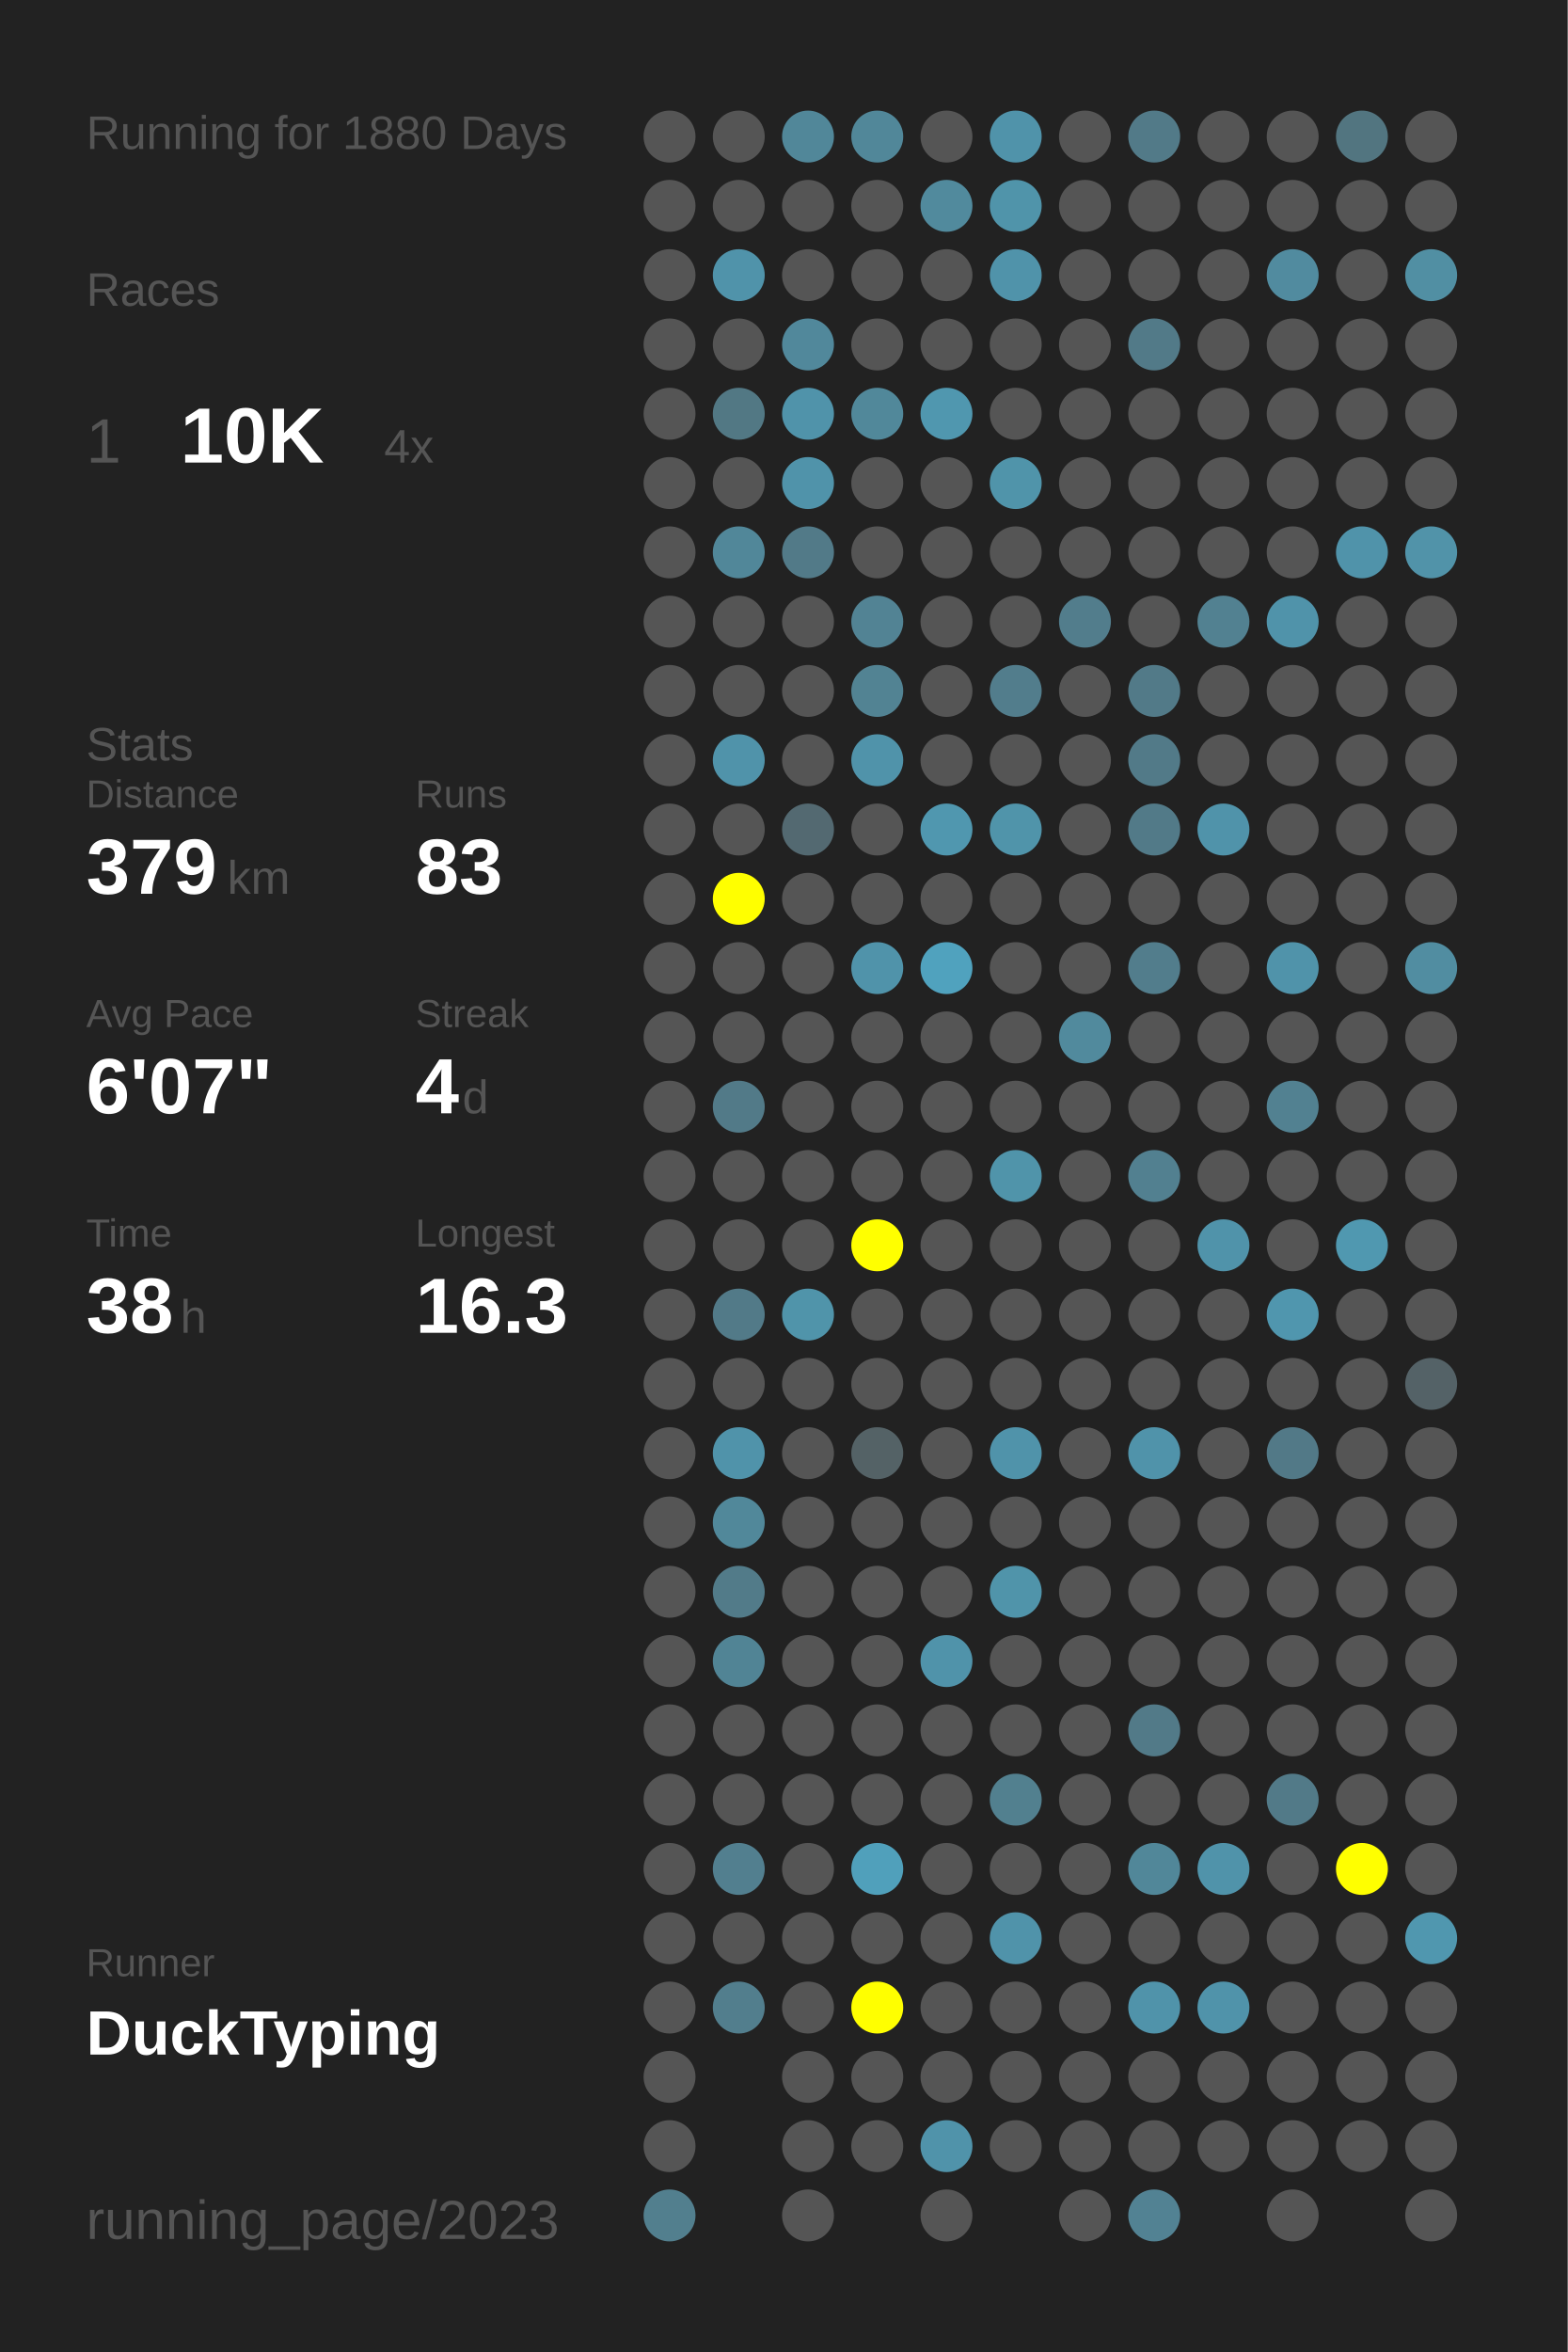
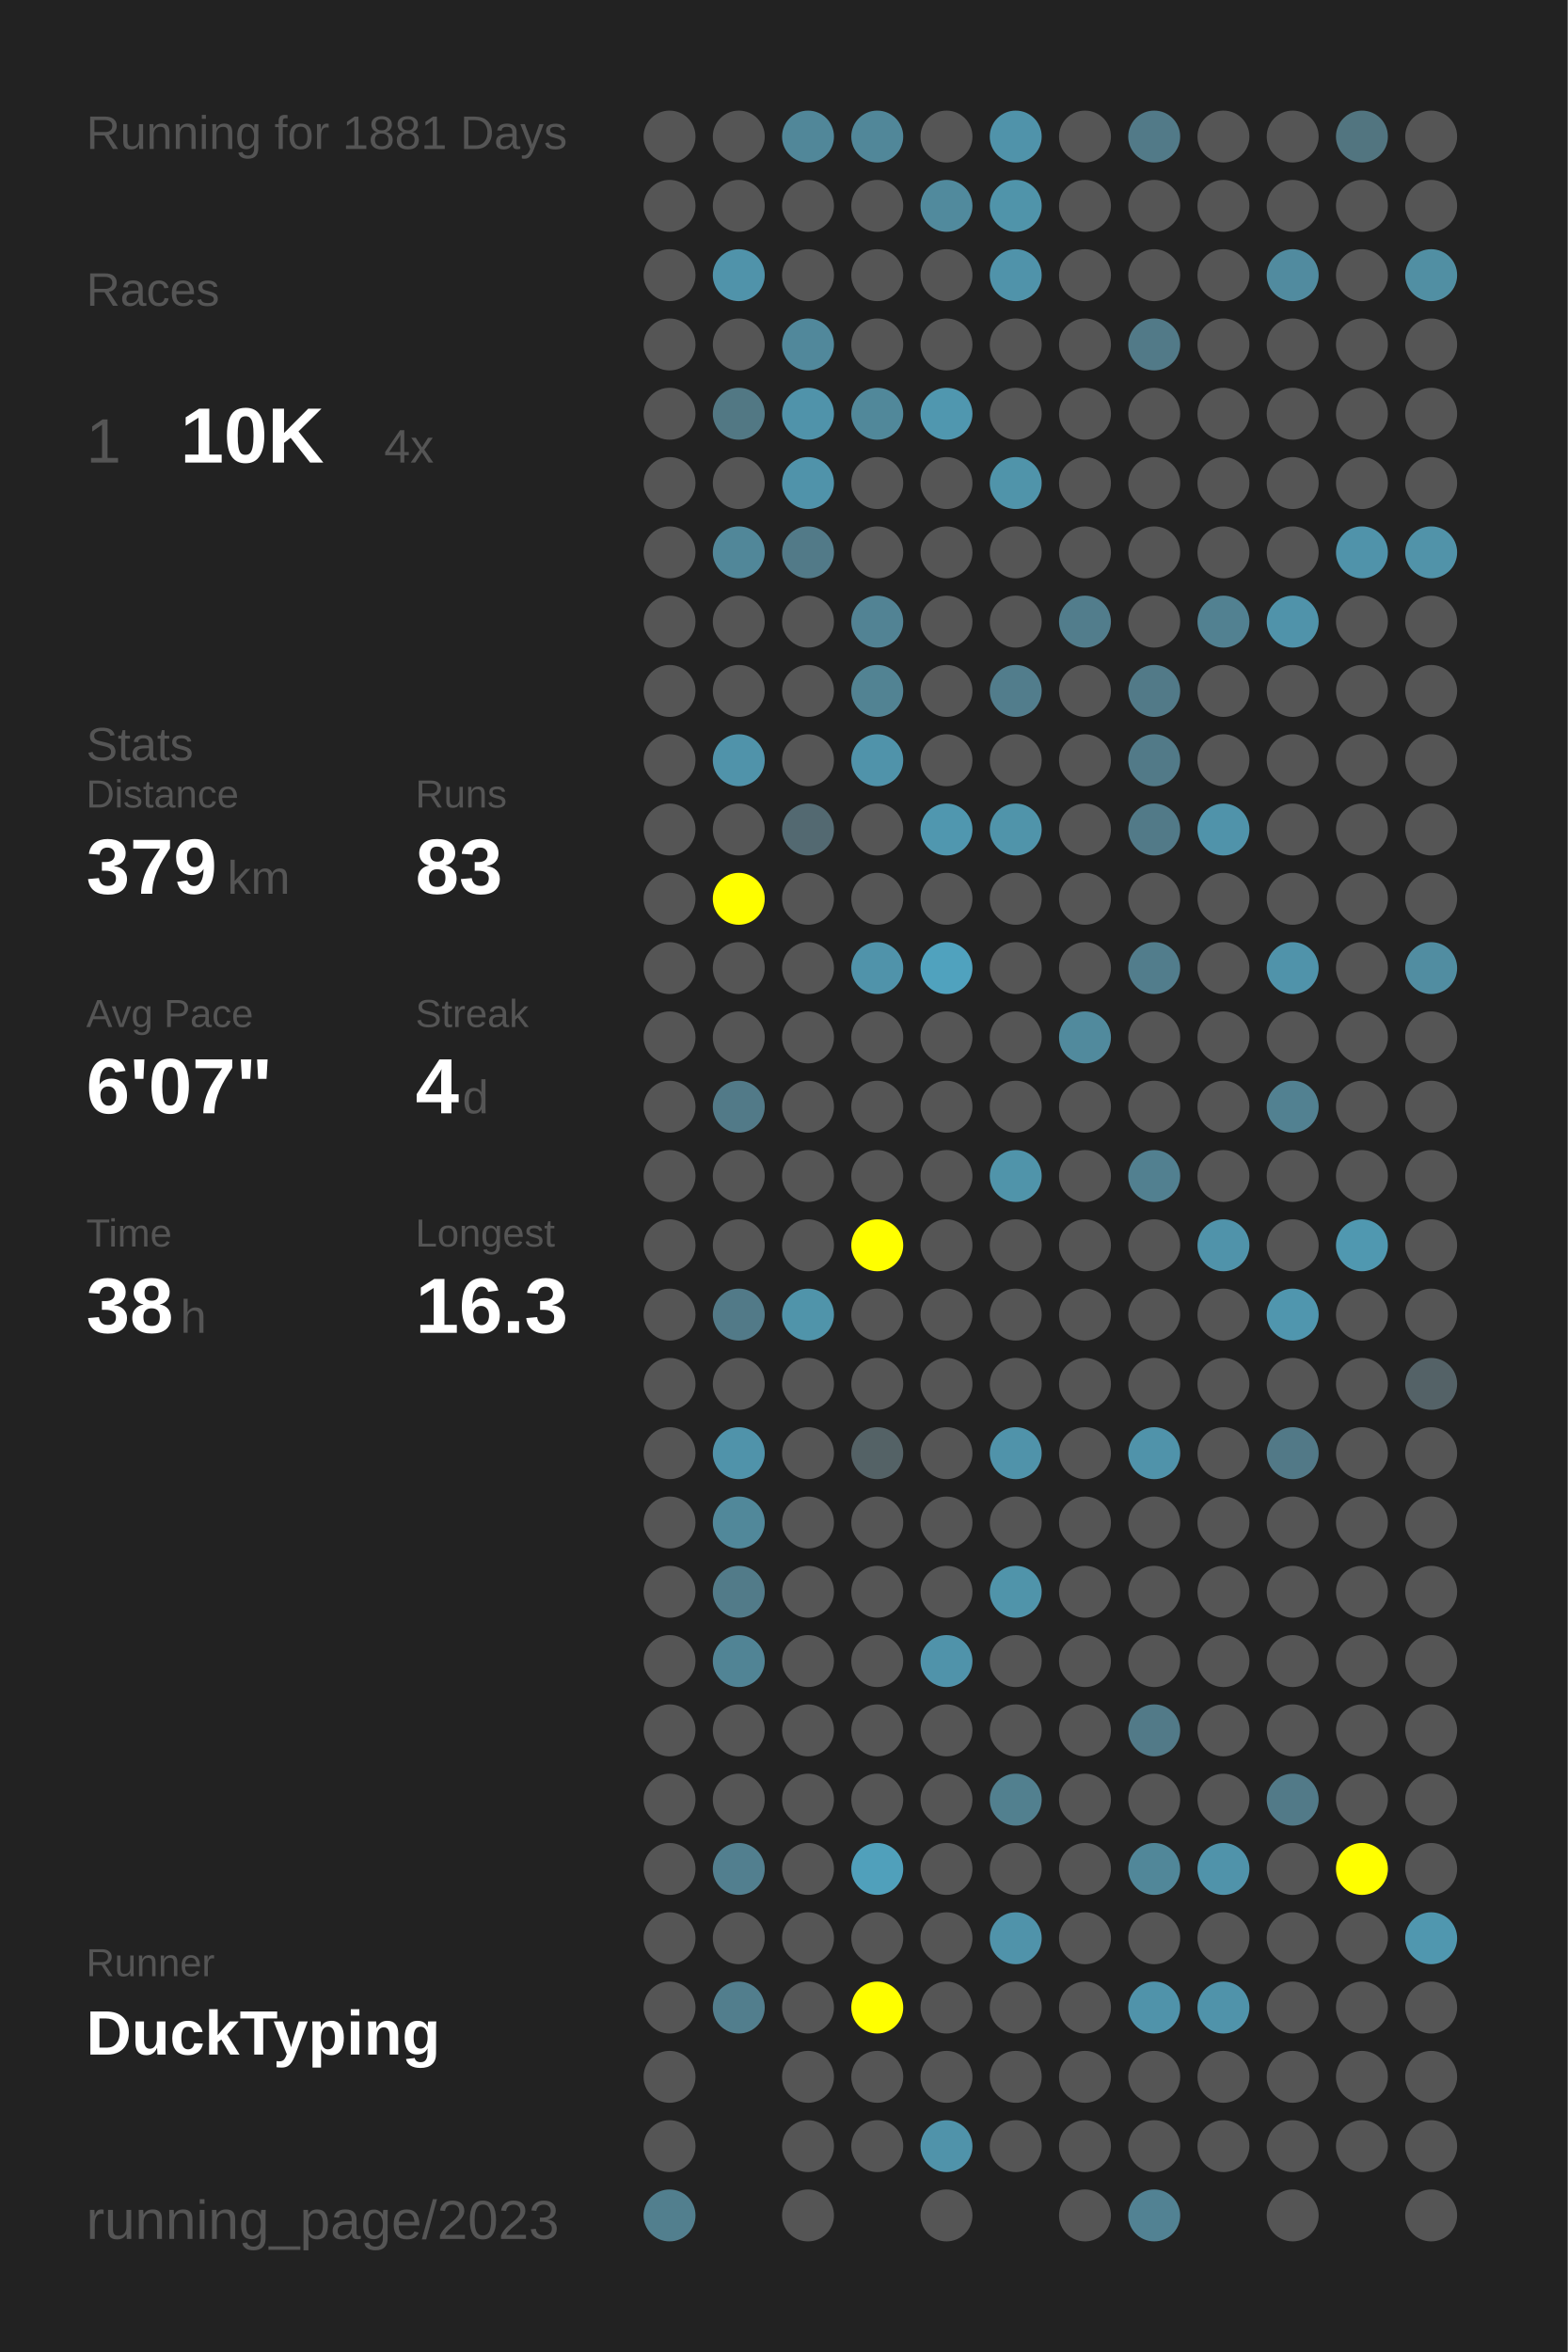
<svg xmlns="http://www.w3.org/2000/svg" baseProfile="full" height="300mm" version="1.1" viewBox="0,0,200,300" width="200mm">
  <defs />
  <rect fill="#222222" height="300" width="200" x="0" y="0" />
-   <text fill="#555555" style="font-size:6px; font-family:Arial;" x="11" y="19">Running for 1880 Days</text>
+   <text fill="#555555" style="font-size:6px; font-family:Arial;" x="11" y="19">Running for 1881 Days</text>
  <text fill="#555555" style="font-size:6px; font-family:Arial;" x="11" y="39">Races</text>
  <text fill="#555555" style="font-size:8px; font-family:Arial;" x="11" y="59">1</text>
  <text fill="#FFFFFF" style="font-size:10px; font-family:Arial; font-weight:bold;" x="23" y="59">10K</text>
  <text fill="#555555" style="font-size:6px; font-family:Arial;" x="49" y="59">4x</text>
  <text fill="#555555" style="font-size:6px; font-family:Arial;" x="11" y="97">Stats</text>
  <text fill="#555555" style="font-size:5px; font-family:Arial;" x="11" y="103">Distance</text>
  <text fill="#FFFFFF" style="font-size:10px; font-family:Arial; font-weight:bold;" x="11" y="114">379</text>
  <text fill="#555555" style="font-size:6px; font-family:Arial;" x="29" y="114">km</text>
  <text fill="#555555" style="font-size:5px; font-family:Arial;" x="53" y="103">Runs</text>
  <text fill="#FFFFFF" style="font-size:10px; font-family:Arial; font-weight:bold;" x="53" y="114">83</text>
  <text fill="#555555" style="font-size:5px; font-family:Arial;" x="11" y="131">Avg Pace</text>
  <text fill="#FFFFFF" style="font-size:10px; font-family:Arial; font-weight:bold;" x="11" y="142">6'07"</text>
  <text fill="#555555" style="font-size:5px; font-family:Arial;" x="53" y="131">Streak</text>
  <text fill="#FFFFFF" style="font-size:10px; font-family:Arial; font-weight:bold;" x="53" y="142">4</text>
  <text fill="#555555" style="font-size:6px; font-family:Arial;" x="59" y="142">d</text>
  <text fill="#555555" style="font-size:5px; font-family:Arial;" x="11" y="159">Time</text>
  <text fill="#FFFFFF" style="font-size:10px; font-family:Arial; font-weight:bold;" x="11" y="170">38</text>
  <text fill="#555555" style="font-size:6px; font-family:Arial;" x="23" y="170">h</text>
  <text fill="#555555" style="font-size:5px; font-family:Arial;" x="53" y="159">Longest</text>
  <text fill="#FFFFFF" style="font-size:10px; font-family:Arial; font-weight:bold;" x="53" y="170">16.3</text>
  <text fill="#555555" style="font-size:5px; font-family:Arial;" x="11" y="252.065">Runner</text>
  <text fill="#FFFFFF" style="font-size:8px; font-family:Arial; font-weight:bold;" x="11" y="262.065">DuckTyping</text>
  <text fill="#555555" style="font-size:7px; font-family:Arial;" x="11" y="285.581">running_page/2023</text>
  <circle cx="85.417" cy="17.419" fill="#555555" r="3.312" />
  <circle cx="85.417" cy="26.258" fill="#555555" r="3.312" />
  <circle cx="85.417" cy="35.097" fill="#555555" r="3.312" />
  <circle cx="85.417" cy="43.935" fill="#555555" r="3.312" />
  <circle cx="85.417" cy="52.774" fill="#555555" r="3.312" />
  <circle cx="85.417" cy="61.613" fill="#555555" r="3.312" />
  <circle cx="85.417" cy="70.452" fill="#555555" r="3.312" />
  <circle cx="85.417" cy="79.29" fill="#555555" r="3.312" />
  <circle cx="85.417" cy="88.129" fill="#555555" r="3.312" />
  <circle cx="85.417" cy="96.968" fill="#555555" r="3.312" />
  <circle cx="85.417" cy="105.806" fill="#555555" r="3.312" />
  <circle cx="85.417" cy="114.645" fill="#555555" r="3.312" />
  <circle cx="85.417" cy="123.484" fill="#555555" r="3.312" />
  <circle cx="85.417" cy="132.323" fill="#555555" r="3.312" />
  <circle cx="85.417" cy="141.161" fill="#555555" r="3.312" />
  <circle cx="85.417" cy="150" fill="#555555" r="3.312" />
  <circle cx="85.417" cy="158.839" fill="#555555" r="3.312" />
  <circle cx="85.417" cy="167.677" fill="#555555" r="3.312" />
  <circle cx="85.417" cy="176.516" fill="#555555" r="3.312" />
  <circle cx="85.417" cy="185.355" fill="#555555" r="3.312" />
  <circle cx="85.417" cy="194.194" fill="#555555" r="3.312" />
  <circle cx="85.417" cy="203.032" fill="#555555" r="3.312" />
  <circle cx="85.417" cy="211.871" fill="#555555" r="3.312" />
  <circle cx="85.417" cy="220.71" fill="#555555" r="3.312" />
  <circle cx="85.417" cy="229.548" fill="#555555" r="3.312" />
  <circle cx="85.417" cy="238.387" fill="#555555" r="3.312" />
  <circle cx="85.417" cy="247.226" fill="#555555" r="3.312" />
  <circle cx="85.417" cy="256.065" fill="#555555" r="3.312" />
  <circle cx="85.417" cy="264.903" fill="#555555" r="3.312" />
  <circle cx="85.417" cy="273.742" fill="#555555" r="3.312" />
  <circle cx="85.417" cy="282.581" fill="#527f8e" r="3.312" />
  <circle cx="94.25" cy="17.419" fill="#555555" r="3.312" />
  <circle cx="94.25" cy="26.258" fill="#555555" r="3.312" />
  <circle cx="94.25" cy="35.097" fill="#5093aa" r="3.312" />
  <circle cx="94.25" cy="43.935" fill="#555555" r="3.312" />
  <circle cx="94.25" cy="52.774" fill="#527884" r="3.312" />
  <circle cx="94.25" cy="61.613" fill="#555555" r="3.312" />
  <circle cx="94.25" cy="70.452" fill="#518799" r="3.312" />
  <circle cx="94.25" cy="79.29" fill="#555555" r="3.312" />
  <circle cx="94.25" cy="88.129" fill="#555555" r="3.312" />
  <circle cx="94.25" cy="96.968" fill="#5093aa" r="3.312" />
  <circle cx="94.25" cy="105.806" fill="#555555" r="3.312" />
  <circle cx="94.25" cy="114.645" fill="#FFFF00" r="3.312" />
  <circle cx="94.25" cy="123.484" fill="#555555" r="3.312" />
  <circle cx="94.25" cy="132.323" fill="#555555" r="3.312" />
  <circle cx="94.25" cy="141.161" fill="#527a88" r="3.312" />
  <circle cx="94.25" cy="150" fill="#555555" r="3.312" />
  <circle cx="94.25" cy="158.839" fill="#555555" r="3.312" />
  <circle cx="94.25" cy="167.677" fill="#527a88" r="3.312" />
  <circle cx="94.25" cy="176.516" fill="#555555" r="3.312" />
  <circle cx="94.25" cy="185.355" fill="#5093aa" r="3.312" />
  <circle cx="94.25" cy="194.194" fill="#51889a" r="3.312" />
  <circle cx="94.25" cy="203.032" fill="#527b89" r="3.312" />
  <circle cx="94.25" cy="211.871" fill="#518495" r="3.312" />
  <circle cx="94.25" cy="220.71" fill="#555555" r="3.312" />
  <circle cx="94.25" cy="229.548" fill="#555555" r="3.312" />
  <circle cx="94.25" cy="238.387" fill="#527f8f" r="3.312" />
  <circle cx="94.25" cy="247.226" fill="#555555" r="3.312" />
  <circle cx="94.25" cy="256.065" fill="#527e8d" r="3.312" />
  <circle cx="103.083" cy="17.419" fill="#518799" r="3.312" />
  <circle cx="103.083" cy="26.258" fill="#555555" r="3.312" />
  <circle cx="103.083" cy="35.097" fill="#555555" r="3.312" />
  <circle cx="103.083" cy="43.935" fill="#51889b" r="3.312" />
  <circle cx="103.083" cy="52.774" fill="#5093aa" r="3.312" />
  <circle cx="103.083" cy="61.613" fill="#5093aa" r="3.312" />
  <circle cx="103.083" cy="70.452" fill="#527a88" r="3.312" />
  <circle cx="103.083" cy="79.29" fill="#555555" r="3.312" />
  <circle cx="103.083" cy="88.129" fill="#555555" r="3.312" />
  <circle cx="103.083" cy="96.968" fill="#555555" r="3.312" />
  <circle cx="103.083" cy="105.806" fill="#536971" r="3.312" />
  <circle cx="103.083" cy="114.645" fill="#555555" r="3.312" />
  <circle cx="103.083" cy="123.484" fill="#555555" r="3.312" />
  <circle cx="103.083" cy="132.323" fill="#555555" r="3.312" />
  <circle cx="103.083" cy="141.161" fill="#555555" r="3.312" />
  <circle cx="103.083" cy="150" fill="#555555" r="3.312" />
  <circle cx="103.083" cy="158.839" fill="#555555" r="3.312" />
  <circle cx="103.083" cy="167.677" fill="#5094aa" r="3.312" />
  <circle cx="103.083" cy="176.516" fill="#555555" r="3.312" />
  <circle cx="103.083" cy="185.355" fill="#555555" r="3.312" />
  <circle cx="103.083" cy="194.194" fill="#555555" r="3.312" />
  <circle cx="103.083" cy="203.032" fill="#555555" r="3.312" />
  <circle cx="103.083" cy="211.871" fill="#555555" r="3.312" />
  <circle cx="103.083" cy="220.71" fill="#555555" r="3.312" />
  <circle cx="103.083" cy="229.548" fill="#555555" r="3.312" />
  <circle cx="103.083" cy="238.387" fill="#555555" r="3.312" />
  <circle cx="103.083" cy="247.226" fill="#555555" r="3.312" />
  <circle cx="103.083" cy="256.065" fill="#555555" r="3.312" />
  <circle cx="103.083" cy="264.903" fill="#555555" r="3.312" />
  <circle cx="103.083" cy="273.742" fill="#555555" r="3.312" />
  <circle cx="103.083" cy="282.581" fill="#555555" r="3.312" />
  <circle cx="111.917" cy="17.419" fill="#518799" r="3.312" />
  <circle cx="111.917" cy="26.258" fill="#555555" r="3.312" />
  <circle cx="111.917" cy="35.097" fill="#555555" r="3.312" />
  <circle cx="111.917" cy="43.935" fill="#555555" r="3.312" />
  <circle cx="111.917" cy="52.774" fill="#51889a" r="3.312" />
  <circle cx="111.917" cy="61.613" fill="#555555" r="3.312" />
  <circle cx="111.917" cy="70.452" fill="#555555" r="3.312" />
  <circle cx="111.917" cy="79.29" fill="#528394" r="3.312" />
  <circle cx="111.917" cy="88.129" fill="#528393" r="3.312" />
  <circle cx="111.917" cy="96.968" fill="#5093aa" r="3.312" />
  <circle cx="111.917" cy="105.806" fill="#555555" r="3.312" />
  <circle cx="111.917" cy="114.645" fill="#555555" r="3.312" />
  <circle cx="111.917" cy="123.484" fill="#5093aa" r="3.312" />
  <circle cx="111.917" cy="132.323" fill="#555555" r="3.312" />
  <circle cx="111.917" cy="141.161" fill="#555555" r="3.312" />
  <circle cx="111.917" cy="150" fill="#555555" r="3.312" />
  <circle cx="111.917" cy="158.839" fill="#FFFF00" r="3.312" />
  <circle cx="111.917" cy="167.677" fill="#555555" r="3.312" />
  <circle cx="111.917" cy="176.516" fill="#555555" r="3.312" />
  <circle cx="111.917" cy="185.355" fill="#546266" r="3.312" />
  <circle cx="111.917" cy="194.194" fill="#555555" r="3.312" />
  <circle cx="111.917" cy="203.032" fill="#555555" r="3.312" />
  <circle cx="111.917" cy="211.871" fill="#555555" r="3.312" />
  <circle cx="111.917" cy="220.71" fill="#555555" r="3.312" />
  <circle cx="111.917" cy="229.548" fill="#555555" r="3.312" />
  <circle cx="111.917" cy="238.387" fill="#50a0bb" r="3.312" />
  <circle cx="111.917" cy="247.226" fill="#555555" r="3.312" />
  <circle cx="111.917" cy="256.065" fill="#FFFF00" r="3.312" />
  <circle cx="111.917" cy="264.903" fill="#555555" r="3.312" />
  <circle cx="111.917" cy="273.742" fill="#555555" r="3.312" />
  <circle cx="120.75" cy="17.419" fill="#555555" r="3.312" />
  <circle cx="120.75" cy="26.258" fill="#518a9d" r="3.312" />
  <circle cx="120.75" cy="35.097" fill="#555555" r="3.312" />
  <circle cx="120.75" cy="43.935" fill="#555555" r="3.312" />
  <circle cx="120.75" cy="52.774" fill="#5097af" r="3.312" />
  <circle cx="120.75" cy="61.613" fill="#555555" r="3.312" />
  <circle cx="120.75" cy="70.452" fill="#555555" r="3.312" />
  <circle cx="120.75" cy="79.29" fill="#555555" r="3.312" />
  <circle cx="120.75" cy="88.129" fill="#555555" r="3.312" />
  <circle cx="120.75" cy="96.968" fill="#555555" r="3.312" />
  <circle cx="120.75" cy="105.806" fill="#5097af" r="3.312" />
  <circle cx="120.75" cy="114.645" fill="#555555" r="3.312" />
  <circle cx="120.75" cy="123.484" fill="#50a2be" r="3.312" />
  <circle cx="120.75" cy="132.323" fill="#555555" r="3.312" />
  <circle cx="120.75" cy="141.161" fill="#555555" r="3.312" />
  <circle cx="120.75" cy="150" fill="#555555" r="3.312" />
  <circle cx="120.75" cy="158.839" fill="#555555" r="3.312" />
  <circle cx="120.75" cy="167.677" fill="#555555" r="3.312" />
  <circle cx="120.75" cy="176.516" fill="#555555" r="3.312" />
  <circle cx="120.75" cy="185.355" fill="#555555" r="3.312" />
  <circle cx="120.75" cy="194.194" fill="#555555" r="3.312" />
  <circle cx="120.75" cy="203.032" fill="#555555" r="3.312" />
  <circle cx="120.75" cy="211.871" fill="#5093aa" r="3.312" />
  <circle cx="120.75" cy="220.71" fill="#555555" r="3.312" />
  <circle cx="120.75" cy="229.548" fill="#555555" r="3.312" />
  <circle cx="120.75" cy="238.387" fill="#555555" r="3.312" />
  <circle cx="120.75" cy="247.226" fill="#555555" r="3.312" />
  <circle cx="120.75" cy="256.065" fill="#555555" r="3.312" />
  <circle cx="120.75" cy="264.903" fill="#555555" r="3.312" />
  <circle cx="120.75" cy="273.742" fill="#5093aa" r="3.312" />
  <circle cx="120.75" cy="282.581" fill="#555555" r="3.312" />
  <circle cx="129.583" cy="17.419" fill="#5093aa" r="3.312" />
  <circle cx="129.583" cy="26.258" fill="#5094aa" r="3.312" />
  <circle cx="129.583" cy="35.097" fill="#5093aa" r="3.312" />
  <circle cx="129.583" cy="43.935" fill="#555555" r="3.312" />
  <circle cx="129.583" cy="52.774" fill="#555555" r="3.312" />
  <circle cx="129.583" cy="61.613" fill="#5094aa" r="3.312" />
  <circle cx="129.583" cy="70.452" fill="#555555" r="3.312" />
  <circle cx="129.583" cy="79.29" fill="#555555" r="3.312" />
  <circle cx="129.583" cy="88.129" fill="#527d8c" r="3.312" />
  <circle cx="129.583" cy="96.968" fill="#555555" r="3.312" />
  <circle cx="129.583" cy="105.806" fill="#5094aa" r="3.312" />
  <circle cx="129.583" cy="114.645" fill="#555555" r="3.312" />
  <circle cx="129.583" cy="123.484" fill="#555555" r="3.312" />
  <circle cx="129.583" cy="132.323" fill="#555555" r="3.312" />
  <circle cx="129.583" cy="141.161" fill="#555555" r="3.312" />
  <circle cx="129.583" cy="150" fill="#5094aa" r="3.312" />
  <circle cx="129.583" cy="158.839" fill="#555555" r="3.312" />
  <circle cx="129.583" cy="167.677" fill="#555555" r="3.312" />
  <circle cx="129.583" cy="176.516" fill="#555555" r="3.312" />
  <circle cx="129.583" cy="185.355" fill="#5093aa" r="3.312" />
  <circle cx="129.583" cy="194.194" fill="#555555" r="3.312" />
  <circle cx="129.583" cy="203.032" fill="#5094aa" r="3.312" />
  <circle cx="129.583" cy="211.871" fill="#555555" r="3.312" />
  <circle cx="129.583" cy="220.71" fill="#555555" r="3.312" />
  <circle cx="129.583" cy="229.548" fill="#52808f" r="3.312" />
  <circle cx="129.583" cy="238.387" fill="#555555" r="3.312" />
  <circle cx="129.583" cy="247.226" fill="#5093aa" r="3.312" />
  <circle cx="129.583" cy="256.065" fill="#555555" r="3.312" />
  <circle cx="129.583" cy="264.903" fill="#555555" r="3.312" />
  <circle cx="129.583" cy="273.742" fill="#555555" r="3.312" />
  <circle cx="138.417" cy="17.419" fill="#555555" r="3.312" />
  <circle cx="138.417" cy="26.258" fill="#555555" r="3.312" />
  <circle cx="138.417" cy="35.097" fill="#555555" r="3.312" />
  <circle cx="138.417" cy="43.935" fill="#555555" r="3.312" />
  <circle cx="138.417" cy="52.774" fill="#555555" r="3.312" />
  <circle cx="138.417" cy="61.613" fill="#555555" r="3.312" />
  <circle cx="138.417" cy="70.452" fill="#555555" r="3.312" />
  <circle cx="138.417" cy="79.29" fill="#527d8c" r="3.312" />
  <circle cx="138.417" cy="88.129" fill="#555555" r="3.312" />
  <circle cx="138.417" cy="96.968" fill="#555555" r="3.312" />
  <circle cx="138.417" cy="105.806" fill="#555555" r="3.312" />
  <circle cx="138.417" cy="114.645" fill="#555555" r="3.312" />
  <circle cx="138.417" cy="123.484" fill="#555555" r="3.312" />
  <circle cx="138.417" cy="132.323" fill="#518a9d" r="3.312" />
  <circle cx="138.417" cy="141.161" fill="#555555" r="3.312" />
  <circle cx="138.417" cy="150" fill="#555555" r="3.312" />
  <circle cx="138.417" cy="158.839" fill="#555555" r="3.312" />
  <circle cx="138.417" cy="167.677" fill="#555555" r="3.312" />
  <circle cx="138.417" cy="176.516" fill="#555555" r="3.312" />
  <circle cx="138.417" cy="185.355" fill="#555555" r="3.312" />
  <circle cx="138.417" cy="194.194" fill="#555555" r="3.312" />
  <circle cx="138.417" cy="203.032" fill="#555555" r="3.312" />
  <circle cx="138.417" cy="211.871" fill="#555555" r="3.312" />
  <circle cx="138.417" cy="220.71" fill="#555555" r="3.312" />
  <circle cx="138.417" cy="229.548" fill="#555555" r="3.312" />
  <circle cx="138.417" cy="238.387" fill="#555555" r="3.312" />
  <circle cx="138.417" cy="247.226" fill="#555555" r="3.312" />
  <circle cx="138.417" cy="256.065" fill="#555555" r="3.312" />
  <circle cx="138.417" cy="264.903" fill="#555555" r="3.312" />
  <circle cx="138.417" cy="273.742" fill="#555555" r="3.312" />
  <circle cx="138.417" cy="282.581" fill="#555555" r="3.312" />
  <circle cx="147.25" cy="17.419" fill="#527a88" r="3.312" />
  <circle cx="147.25" cy="26.258" fill="#555555" r="3.312" />
  <circle cx="147.25" cy="35.097" fill="#555555" r="3.312" />
  <circle cx="147.25" cy="43.935" fill="#527a88" r="3.312" />
  <circle cx="147.25" cy="52.774" fill="#555555" r="3.312" />
  <circle cx="147.25" cy="61.613" fill="#555555" r="3.312" />
  <circle cx="147.25" cy="70.452" fill="#555555" r="3.312" />
  <circle cx="147.25" cy="79.29" fill="#555555" r="3.312" />
  <circle cx="147.25" cy="88.129" fill="#527a88" r="3.312" />
  <circle cx="147.25" cy="96.968" fill="#527a88" r="3.312" />
  <circle cx="147.25" cy="105.806" fill="#527a88" r="3.312" />
  <circle cx="147.25" cy="114.645" fill="#555555" r="3.312" />
  <circle cx="147.25" cy="123.484" fill="#527d8c" r="3.312" />
  <circle cx="147.25" cy="132.323" fill="#555555" r="3.312" />
  <circle cx="147.25" cy="141.161" fill="#555555" r="3.312" />
  <circle cx="147.25" cy="150" fill="#528090" r="3.312" />
  <circle cx="147.25" cy="158.839" fill="#555555" r="3.312" />
  <circle cx="147.25" cy="167.677" fill="#555555" r="3.312" />
  <circle cx="147.25" cy="176.516" fill="#555555" r="3.312" />
  <circle cx="147.25" cy="185.355" fill="#5093aa" r="3.312" />
  <circle cx="147.25" cy="194.194" fill="#555555" r="3.312" />
  <circle cx="147.25" cy="203.032" fill="#555555" r="3.312" />
  <circle cx="147.25" cy="211.871" fill="#555555" r="3.312" />
  <circle cx="147.25" cy="220.71" fill="#527a88" r="3.312" />
  <circle cx="147.25" cy="229.548" fill="#555555" r="3.312" />
  <circle cx="147.25" cy="238.387" fill="#518799" r="3.312" />
  <circle cx="147.25" cy="247.226" fill="#555555" r="3.312" />
  <circle cx="147.25" cy="256.065" fill="#5093aa" r="3.312" />
  <circle cx="147.25" cy="264.903" fill="#555555" r="3.312" />
  <circle cx="147.25" cy="273.742" fill="#555555" r="3.312" />
  <circle cx="147.25" cy="282.581" fill="#528293" r="3.312" />
  <circle cx="156.083" cy="17.419" fill="#555555" r="3.312" />
  <circle cx="156.083" cy="26.258" fill="#555555" r="3.312" />
  <circle cx="156.083" cy="35.097" fill="#555555" r="3.312" />
  <circle cx="156.083" cy="43.935" fill="#555555" r="3.312" />
  <circle cx="156.083" cy="52.774" fill="#555555" r="3.312" />
  <circle cx="156.083" cy="61.613" fill="#555555" r="3.312" />
  <circle cx="156.083" cy="70.452" fill="#555555" r="3.312" />
  <circle cx="156.083" cy="79.29" fill="#528191" r="3.312" />
  <circle cx="156.083" cy="88.129" fill="#555555" r="3.312" />
  <circle cx="156.083" cy="96.968" fill="#555555" r="3.312" />
  <circle cx="156.083" cy="105.806" fill="#5093aa" r="3.312" />
  <circle cx="156.083" cy="114.645" fill="#555555" r="3.312" />
  <circle cx="156.083" cy="123.484" fill="#555555" r="3.312" />
  <circle cx="156.083" cy="132.323" fill="#555555" r="3.312" />
  <circle cx="156.083" cy="141.161" fill="#555555" r="3.312" />
  <circle cx="156.083" cy="150" fill="#555555" r="3.312" />
  <circle cx="156.083" cy="158.839" fill="#5093aa" r="3.312" />
  <circle cx="156.083" cy="167.677" fill="#555555" r="3.312" />
  <circle cx="156.083" cy="176.516" fill="#555555" r="3.312" />
  <circle cx="156.083" cy="185.355" fill="#555555" r="3.312" />
  <circle cx="156.083" cy="194.194" fill="#555555" r="3.312" />
  <circle cx="156.083" cy="203.032" fill="#555555" r="3.312" />
  <circle cx="156.083" cy="211.871" fill="#555555" r="3.312" />
  <circle cx="156.083" cy="220.71" fill="#555555" r="3.312" />
  <circle cx="156.083" cy="229.548" fill="#555555" r="3.312" />
  <circle cx="156.083" cy="238.387" fill="#5093aa" r="3.312" />
  <circle cx="156.083" cy="247.226" fill="#555555" r="3.312" />
  <circle cx="156.083" cy="256.065" fill="#5093aa" r="3.312" />
  <circle cx="156.083" cy="264.903" fill="#555555" r="3.312" />
  <circle cx="156.083" cy="273.742" fill="#555555" r="3.312" />
  <circle cx="164.917" cy="17.419" fill="#555555" r="3.312" />
  <circle cx="164.917" cy="26.258" fill="#555555" r="3.312" />
  <circle cx="164.917" cy="35.097" fill="#518b9f" r="3.312" />
  <circle cx="164.917" cy="43.935" fill="#555555" r="3.312" />
  <circle cx="164.917" cy="52.774" fill="#555555" r="3.312" />
  <circle cx="164.917" cy="61.613" fill="#555555" r="3.312" />
  <circle cx="164.917" cy="70.452" fill="#555555" r="3.312" />
  <circle cx="164.917" cy="79.29" fill="#5093aa" r="3.312" />
  <circle cx="164.917" cy="88.129" fill="#555555" r="3.312" />
  <circle cx="164.917" cy="96.968" fill="#555555" r="3.312" />
  <circle cx="164.917" cy="105.806" fill="#555555" r="3.312" />
  <circle cx="164.917" cy="114.645" fill="#555555" r="3.312" />
  <circle cx="164.917" cy="123.484" fill="#5093aa" r="3.312" />
  <circle cx="164.917" cy="132.323" fill="#555555" r="3.312" />
  <circle cx="164.917" cy="141.161" fill="#528191" r="3.312" />
  <circle cx="164.917" cy="150" fill="#555555" r="3.312" />
  <circle cx="164.917" cy="158.839" fill="#555555" r="3.312" />
  <circle cx="164.917" cy="167.677" fill="#5096ae" r="3.312" />
  <circle cx="164.917" cy="176.516" fill="#555555" r="3.312" />
  <circle cx="164.917" cy="185.355" fill="#527987" r="3.312" />
  <circle cx="164.917" cy="194.194" fill="#555555" r="3.312" />
  <circle cx="164.917" cy="203.032" fill="#555555" r="3.312" />
  <circle cx="164.917" cy="211.871" fill="#555555" r="3.312" />
  <circle cx="164.917" cy="220.71" fill="#555555" r="3.312" />
  <circle cx="164.917" cy="229.548" fill="#527a88" r="3.312" />
  <circle cx="164.917" cy="238.387" fill="#555555" r="3.312" />
  <circle cx="164.917" cy="247.226" fill="#555555" r="3.312" />
  <circle cx="164.917" cy="256.065" fill="#555555" r="3.312" />
  <circle cx="164.917" cy="264.903" fill="#555555" r="3.312" />
  <circle cx="164.917" cy="273.742" fill="#555555" r="3.312" />
  <circle cx="164.917" cy="282.581" fill="#555555" r="3.312" />
  <circle cx="173.75" cy="17.419" fill="#527580" r="3.312" />
  <circle cx="173.75" cy="26.258" fill="#555555" r="3.312" />
  <circle cx="173.75" cy="35.097" fill="#555555" r="3.312" />
  <circle cx="173.75" cy="43.935" fill="#555555" r="3.312" />
  <circle cx="173.75" cy="52.774" fill="#555555" r="3.312" />
  <circle cx="173.75" cy="61.613" fill="#555555" r="3.312" />
  <circle cx="173.75" cy="70.452" fill="#5093aa" r="3.312" />
  <circle cx="173.75" cy="79.29" fill="#555555" r="3.312" />
  <circle cx="173.75" cy="88.129" fill="#555555" r="3.312" />
  <circle cx="173.75" cy="96.968" fill="#555555" r="3.312" />
  <circle cx="173.75" cy="105.806" fill="#555555" r="3.312" />
  <circle cx="173.75" cy="114.645" fill="#555555" r="3.312" />
  <circle cx="173.75" cy="123.484" fill="#555555" r="3.312" />
  <circle cx="173.75" cy="132.323" fill="#555555" r="3.312" />
  <circle cx="173.75" cy="141.161" fill="#555555" r="3.312" />
  <circle cx="173.75" cy="150" fill="#555555" r="3.312" />
  <circle cx="173.75" cy="158.839" fill="#5098b0" r="3.312" />
  <circle cx="173.75" cy="167.677" fill="#555555" r="3.312" />
  <circle cx="173.75" cy="176.516" fill="#555555" r="3.312" />
  <circle cx="173.75" cy="185.355" fill="#555555" r="3.312" />
  <circle cx="173.75" cy="194.194" fill="#555555" r="3.312" />
  <circle cx="173.75" cy="203.032" fill="#555555" r="3.312" />
  <circle cx="173.75" cy="211.871" fill="#555555" r="3.312" />
  <circle cx="173.75" cy="220.71" fill="#555555" r="3.312" />
  <circle cx="173.75" cy="229.548" fill="#555555" r="3.312" />
  <circle cx="173.75" cy="238.387" fill="#FFFF00" r="3.312" />
  <circle cx="173.75" cy="247.226" fill="#555555" r="3.312" />
  <circle cx="173.75" cy="256.065" fill="#555555" r="3.312" />
  <circle cx="173.75" cy="264.903" fill="#555555" r="3.312" />
  <circle cx="173.75" cy="273.742" fill="#555555" r="3.312" />
  <circle cx="182.583" cy="17.419" fill="#555555" r="3.312" />
  <circle cx="182.583" cy="26.258" fill="#555555" r="3.312" />
  <circle cx="182.583" cy="35.097" fill="#518fa3" r="3.312" />
  <circle cx="182.583" cy="43.935" fill="#555555" r="3.312" />
  <circle cx="182.583" cy="52.774" fill="#555555" r="3.312" />
  <circle cx="182.583" cy="61.613" fill="#555555" r="3.312" />
  <circle cx="182.583" cy="70.452" fill="#5193a9" r="3.312" />
  <circle cx="182.583" cy="79.29" fill="#555555" r="3.312" />
  <circle cx="182.583" cy="88.129" fill="#555555" r="3.312" />
  <circle cx="182.583" cy="96.968" fill="#555555" r="3.312" />
  <circle cx="182.583" cy="105.806" fill="#555555" r="3.312" />
  <circle cx="182.583" cy="114.645" fill="#555555" r="3.312" />
  <circle cx="182.583" cy="123.484" fill="#518da1" r="3.312" />
  <circle cx="182.583" cy="132.323" fill="#555555" r="3.312" />
  <circle cx="182.583" cy="141.161" fill="#555555" r="3.312" />
  <circle cx="182.583" cy="150" fill="#555555" r="3.312" />
  <circle cx="182.583" cy="158.839" fill="#555555" r="3.312" />
  <circle cx="182.583" cy="167.677" fill="#555555" r="3.312" />
  <circle cx="182.583" cy="176.516" fill="#546267" r="3.312" />
  <circle cx="182.583" cy="185.355" fill="#555555" r="3.312" />
  <circle cx="182.583" cy="194.194" fill="#555555" r="3.312" />
  <circle cx="182.583" cy="203.032" fill="#555555" r="3.312" />
  <circle cx="182.583" cy="211.871" fill="#555555" r="3.312" />
  <circle cx="182.583" cy="220.71" fill="#555555" r="3.312" />
  <circle cx="182.583" cy="229.548" fill="#555555" r="3.312" />
  <circle cx="182.583" cy="238.387" fill="#555555" r="3.312" />
  <circle cx="182.583" cy="247.226" fill="#5097af" r="3.312" />
  <circle cx="182.583" cy="256.065" fill="#555555" r="3.312" />
  <circle cx="182.583" cy="264.903" fill="#555555" r="3.312" />
  <circle cx="182.583" cy="273.742" fill="#555555" r="3.312" />
  <circle cx="182.583" cy="282.581" fill="#555555" r="3.312" />
</svg>
